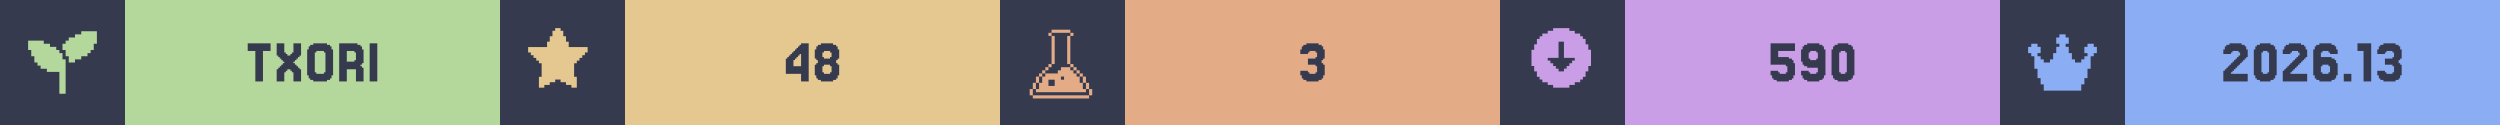
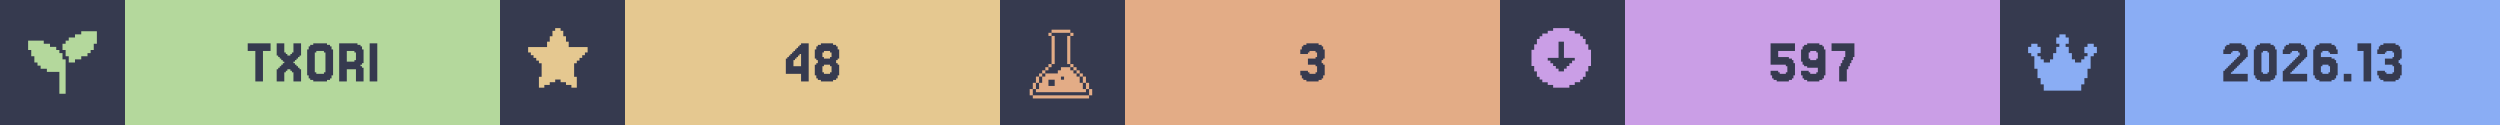
<svg xmlns="http://www.w3.org/2000/svg" width="1200" viewBox="0 0 200 10">
  <g>
    <rect width="200" height="10" fill="#363a4f" />
    <g class="badge" transform="translate(0 0)">
      <path transform="translate(2 2) scale(0.25)" fill="#b4d89c" d="M 18 2 L 18 3 L 16 3 L 16 4 L 14 4 L 14 5 L 13 5 L 13 6 L 12 6 L 12 8 L 13 8 L 13 10 L 14 10 L 14 12 L 16 12 L 16 11 L 18 11 L 18 10 L 20 10 L 20 9 L 21 9 L 21 8 L 22 8 L 22 6 L 23 6 L 23 2 L 18 2 z M 1 5 L 1 8 L 2 8 L 2 10 L 3 10 L 3 12 L 4 12 L 4 13 L 5 13 L 5 14 L 7 14 L 7 15 L 11 15 L 11 22 L 13 22 L 13 11 L 12 11 L 12 9 L 11 9 L 11 8 L 10 8 L 10 7 L 8 7 L 8 6 L 6 6 L 6 5 L 1 5 z" />
      <rect fill="#b4d89c" width="30" height="10" x="10" y="0" />
      <path fill="#363a4f" d="M21.646 3.467V4.077H21.037V6.516H20.427V4.077H19.817V3.467Z M22.256 5.541V5.419H22.378V5.297H22.5V5.175H22.622V5.053H22.744V4.931H22.622V4.809H22.5V4.687H22.378V4.565H22.256V4.443H22.134V3.467H22.744V4.199H22.866V4.321H22.988V4.443H23.232V4.321H23.354V4.199H23.476V3.467H24.085V4.443H23.963V4.565H23.841V4.687H23.72V4.809H23.598V4.931H23.476V5.053H23.598V5.175H23.72V5.297H23.841V5.419H23.963V5.541H24.085V6.516H23.476V5.785H23.354V5.663H23.232V5.541H22.988V5.663H22.866V5.785H22.744V6.516H22.134V5.541Z M26.524 6.029V6.272H26.402V6.394H26.159V6.516H25.061V6.394H24.817V6.272H24.695V6.029H24.573V3.955H24.695V3.711H24.817V3.589H25.061V3.467H26.159V3.589H26.402V3.711H26.524V3.955H26.646V6.029ZM25.305 5.785V5.907H25.915V5.785H26.037V4.199H25.915V4.077H25.305V4.199H25.183V5.785Z M28.354 4.199V4.077H27.744V4.931H28.354V4.809H28.476V4.199ZM28.963 5.419H29.085V6.516H28.476V5.541H27.744V6.516H27.134V3.467H28.598V3.589H28.841V3.711H28.963V3.955H29.085V5.053H28.963V5.175H28.841V5.297H28.963Z M30.183 3.467V6.516H29.573V3.467Z" />
    </g>
    <g class="badge" transform="translate(40 0)">
      <path transform="" fill="#e5c890" d="M5.929 6.145h.216v.866h-.433v-.217H5.28v-.216h-.432v-.216h-.433v.216H3.98v.216h-.433v.217h-.433v-.866h.217V5.063h-.217v-.216H2.9V4.63h-.217v-.216h-.216v-.217H2.25v-.432h1.515v-.433h.216v-.433h.216v-.433h.217V2.25h.433v.216h.216v.433h.216v.433h.217v.433H7.01v.432h-.217v.217h-.216v.216h-.216v.217h-.217v.216H5.93z" />
      <rect fill="#e5c890" width="30" height="10" x="10" y="0" />
      <path fill="#363a4f" d="M23.476 4.199V4.077H23.598V3.955H23.72V3.833H23.841V3.711H23.963V3.589H24.085V3.467H24.695V6.516H24.085V5.907H22.866V4.687H22.988V4.565H23.11V4.443H23.232V4.321H23.354V4.199ZM23.72 4.565V4.687H23.598V4.809H23.476V5.297H24.085V4.321H23.963V4.443H23.841V4.565Z M25.915 4.565V4.687H26.402V4.565H26.524V4.199H26.402V4.077H25.915V4.199H25.793V4.565ZM27.012 5.053V5.175H27.134V6.029H27.012V6.272H26.89V6.394H26.646V6.516H25.671V6.394H25.427V6.272H25.305V6.029H25.183V5.175H25.305V5.053H25.427V4.809H25.305V4.687H25.183V3.955H25.305V3.711H25.427V3.589H25.671V3.467H26.646V3.589H26.89V3.711H27.012V3.955H27.134V4.687H27.012V4.809H26.89V5.053ZM25.915 5.785V5.907H26.402V5.785H26.524V5.297H26.402V5.175H25.915V5.297H25.793V5.785Z" />
    </g>
    <g class="badge" transform="translate(80 0)">
      <path transform="translate(2 2) scale(0.25)" fill="#e3ac86" d="M 8.502 1.5 L 8.502 2.5 L 14.504 2.5 L 14.504 1.5 L 8.502 1.5 z M 14.504 2.5 L 14.504 3.5 L 15.504 3.5 L 15.504 2.5 L 14.504 2.5 z M 14.504 3.5 L 13.502 3.5 L 13.502 12.502 L 14.504 12.502 L 14.504 3.5 z M 14.504 12.502 L 14.504 13.502 L 15.504 13.502 L 15.504 12.502 L 14.504 12.502 z M 15.504 13.502 L 15.504 14.504 L 16.504 14.504 L 16.504 15.504 L 17.504 15.504 L 17.504 16.504 L 18.504 16.504 L 18.504 15.502 L 17.504 15.502 L 17.504 14.502 L 16.504 14.502 L 16.504 13.502 L 15.504 13.502 z M 18.504 16.504 L 18.504 18.504 L 19.504 18.504 L 19.504 16.504 L 18.504 16.504 z M 19.504 18.504 L 19.504 20.504 L 20.504 20.504 L 20.504 18.504 L 19.504 18.504 z M 20.504 20.504 L 20.504 22.504 L 21.504 22.504 L 21.504 20.504 L 20.504 20.504 z M 19.504 20.504 L 18.504 20.504 L 18.504 18.504 L 17.504 18.504 L 17.504 16.504 L 16.504 16.504 L 16.504 15.504 L 15.504 15.504 L 15.504 14.504 L 14.504 14.504 L 14.504 13.502 L 11.502 13.502 L 11.502 14.504 L 10.502 14.504 L 10.502 15.504 L 6.502 15.504 L 6.502 16.504 L 5.5 16.504 L 5.5 18.504 L 4.5 18.504 L 4.5 20.504 L 3.5 20.504 L 3.5 21.504 L 19.504 21.504 L 19.504 20.504 z M 3.5 20.504 L 3.5 18.504 L 2.5 18.504 L 2.5 20.504 L 3.5 20.504 z M 2.5 20.504 L 1.5 20.504 L 1.5 22.504 L 2.5 22.504 L 2.5 20.504 z M 3.5 18.504 L 4.5 18.504 L 4.5 16.504 L 3.5 16.504 L 3.5 18.504 z M 4.5 16.504 L 5.5 16.504 L 5.5 15.504 L 6.502 15.504 L 6.502 14.504 L 7.502 14.504 L 7.502 13.502 L 6.502 13.502 L 6.502 14.502 L 5.5 14.502 L 5.5 15.502 L 4.5 15.502 L 4.5 16.504 z M 7.502 13.502 L 8.502 13.502 L 8.502 12.502 L 7.502 12.502 L 7.502 13.502 z M 8.502 12.502 L 9.502 12.502 L 9.502 3.5 L 8.502 3.5 L 8.502 12.502 z M 8.502 3.5 L 8.502 2.5 L 7.502 2.5 L 7.502 3.5 L 8.502 3.5 z M 11.502 16.504 L 12.502 16.504 L 12.502 17.504 L 11.502 17.504 L 11.502 16.504 z M 7.502 17.504 L 9.502 17.504 L 9.502 19.504 L 7.502 19.504 L 7.502 17.504 z M 2.5 22.506 L 2.5 23.506 L 20.504 23.506 L 20.504 22.506 L 2.5 22.506 z" />
      <rect fill="#e3ac86" width="30" height="10" x="10" y="0" />
      <path fill="#363a4f" d="M24.634 5.663V5.785H24.756V5.907H25.244V5.785H25.366V5.297H25.244V5.175H24.634V4.687H25.244V4.565H25.366V4.199H25.244V4.077H24.756V4.199H24.634V4.321H24.024V3.955H24.146V3.711H24.268V3.589H24.512V3.467H25.488V3.589H25.732V3.711H25.854V3.955H25.976V4.687H25.854V4.809H25.732V5.053H25.854V5.175H25.976V6.029H25.854V6.272H25.732V6.394H25.488V6.516H24.512V6.394H24.268V6.272H24.146V6.029H24.024V5.663Z" />
    </g>
    <g class="badge" transform="translate(120 0)">
      <path transform="" fill="#ca9ee6" d="M5.55 6.794h.432v-.216h.433v-.216h.216v-.217h.217v-.433h.216V5.28h.217V3.981h-.217v-.433h-.216v-.433h-.217V2.9h-.216v-.217h-.433v-.216h-.433V2.25h-1.298v.216h-.433v.216h-.433V2.9h-.216v.216h-.217v.433h-.216v.433h-.217v1.298h.217v.433h.216v.433h.217v.217h.216v.216h.433v.216h.433v.217h1.298zm-1.083-1.298v-.217h-.216v-.216h-.217v-.216h-.216V4.63h.866V3.332h.432V4.63h.866v.217h-.216v.216h-.217v.216h-.216v.217h-.217v.216h-.432v-.216z" />
      <rect fill="#ca9ee6" width="30" height="10" x="10" y="0" />
-       <path fill="#363a4f" d="M22.256 5.663V5.785H22.378V5.907H22.866V5.785H22.988V5.297H22.866V5.175H21.646V3.467H23.598V4.077H22.256V4.565H23.11V4.687H23.354V4.809H23.476V5.053H23.598V6.029H23.476V6.272H23.354V6.394H23.11V6.516H22.134V6.394H21.89V6.272H21.768V6.029H21.646V5.663Z M25.427 4.687V4.199H25.305V4.077H24.817V4.199H24.695V4.687H24.817V4.809H25.305V4.687ZM24.207 6.272V6.029H24.085V5.663H24.695V5.785H24.817V5.907H25.305V5.785H25.427V5.419H24.573V5.297H24.329V5.175H24.207V4.931H24.085V3.955H24.207V3.711H24.329V3.589H24.573V3.467H25.549V3.589H25.793V3.711H25.915V3.955H26.037V6.029H25.915V6.272H25.793V6.394H25.549V6.516H24.573V6.394H24.329V6.272Z M28.232 6.029V6.272H28.11V6.394H27.866V6.516H27.012V6.394H26.768V6.272H26.646V6.029H26.524V3.955H26.646V3.711H26.768V3.589H27.012V3.467H27.866V3.589H28.11V3.711H28.232V3.955H28.354V6.029ZM27.256 5.785V5.907H27.622V5.785H27.744V4.199H27.622V4.077H27.256V4.199H27.134V5.785Z" />
+       <path fill="#363a4f" d="M22.256 5.663V5.785H22.378V5.907H22.866V5.785H22.988V5.297H22.866V5.175H21.646V3.467H23.598V4.077H22.256V4.565H23.11V4.687H23.354V4.809H23.476V5.053H23.598V6.029H23.476V6.272H23.354V6.394H23.11V6.516H22.134V6.394H21.89V6.272H21.768V6.029H21.646V5.663Z M25.427 4.687V4.199H25.305V4.077H24.817V4.199H24.695V4.687H24.817V4.809H25.305V4.687ZM24.207 6.272V6.029H24.085V5.663H24.695V5.785H24.817V5.907H25.305V5.785H25.427V5.419H24.573V5.297H24.329V5.175H24.207V4.931H24.085V3.955H24.207V3.711H24.329V3.589H24.573V3.467H25.549V3.589H25.793V3.711H25.915V3.955H26.037V6.029H25.915V6.272H25.793V6.394H25.549V6.516H24.573V6.394H24.329V6.272Z M27.256 5.297V5.053H27.378V4.809H27.5V4.565H27.622V4.077H26.524V3.467H28.354V4.565H28.232V4.809H28.11V5.053H27.988V5.297H27.866V5.541H27.744V6.516H27.134V5.297Z" />
    </g>
    <g class="badge" transform="translate(160 0)">
      <path transform="translate(2 2) scale(0.25)" fill="#8aadf4" d="M23 7v2h-1v1h-1v4h-1v3h-1v2h-1v2H6v-2H5v-2H4v-3H3v-4H2V9H1V7h1V6h2v1h1v2H4v1h1v1h1v1h2v-1h1V9h1V7h1V6h-1V4h1V3h2v1h1v2h-1v1h1v2h1v2h1v1h2v-1h1v-1h1V9h-1V7h1V6h2v1z" />
      <rect fill="#8aadf4" width="30" height="10" x="10" y="0" />
      <path fill="#363a4f" d="M18.598 5.663V5.785H18.476V5.907H19.817V6.516H17.866V5.663H17.988V5.541H18.11V5.419H18.232V5.297H18.354V5.175H18.476V5.053H18.598V4.931H18.72V4.809H18.841V4.687H18.963V4.565H19.085V4.443H19.207V4.199H19.085V4.077H18.598V4.199H18.476V4.321H17.866V3.955H17.988V3.711H18.11V3.589H18.354V3.467H19.329V3.589H19.573V3.711H19.695V3.955H19.817V4.565H19.695V4.687H19.573V4.809H19.451V4.931H19.329V5.053H19.207V5.175H19.085V5.297H18.963V5.419H18.841V5.541H18.72V5.663Z M22.012 6.029V6.272H21.89V6.394H21.646V6.516H20.793V6.394H20.549V6.272H20.427V6.029H20.305V3.955H20.427V3.711H20.549V3.589H20.793V3.467H21.646V3.589H21.89V3.711H22.012V3.955H22.134V6.029ZM21.037 5.785V5.907H21.402V5.785H21.524V4.199H21.402V4.077H21.037V4.199H20.915V5.785Z M23.354 5.663V5.785H23.232V5.907H24.573V6.516H22.622V5.663H22.744V5.541H22.866V5.419H22.988V5.297H23.11V5.175H23.232V5.053H23.354V4.931H23.476V4.809H23.598V4.687H23.72V4.565H23.841V4.443H23.963V4.199H23.841V4.077H23.354V4.199H23.232V4.321H22.622V3.955H22.744V3.711H22.866V3.589H23.11V3.467H24.085V3.589H24.329V3.711H24.451V3.955H24.573V4.565H24.451V4.687H24.329V4.809H24.207V4.931H24.085V5.053H23.963V5.175H23.841V5.297H23.72V5.419H23.598V5.541H23.476V5.663Z M25.793 5.785V5.907H26.28V5.785H26.402V5.297H26.28V5.175H25.793V5.297H25.671V5.785ZM25.671 4.565H26.524V4.687H26.768V4.809H26.89V5.053H27.012V6.029H26.89V6.272H26.768V6.394H26.524V6.516H25.549V6.394H25.305V6.272H25.183V6.029H25.061V3.955H25.183V3.711H25.305V3.589H25.549V3.467H26.524V3.589H26.768V3.711H26.89V3.955H27.012V4.321H26.402V4.199H26.28V4.077H25.793V4.199H25.671Z M28.11 5.907V6.516H27.5V5.907Z M29.695 3.467V6.516H29.085V4.077H28.598V3.467Z M30.793 5.663V5.785H30.915V5.907H31.402V5.785H31.524V5.297H31.402V5.175H30.793V4.687H31.402V4.565H31.524V4.199H31.402V4.077H30.915V4.199H30.793V4.321H30.183V3.955H30.305V3.711H30.427V3.589H30.671V3.467H31.646V3.589H31.89V3.711H32.012V3.955H32.134V4.687H32.012V4.809H31.89V5.053H32.012V5.175H32.134V6.029H32.012V6.272H31.89V6.394H31.646V6.516H30.671V6.394H30.427V6.272H30.305V6.029H30.183V5.663Z" />
    </g>
  </g>
</svg>
